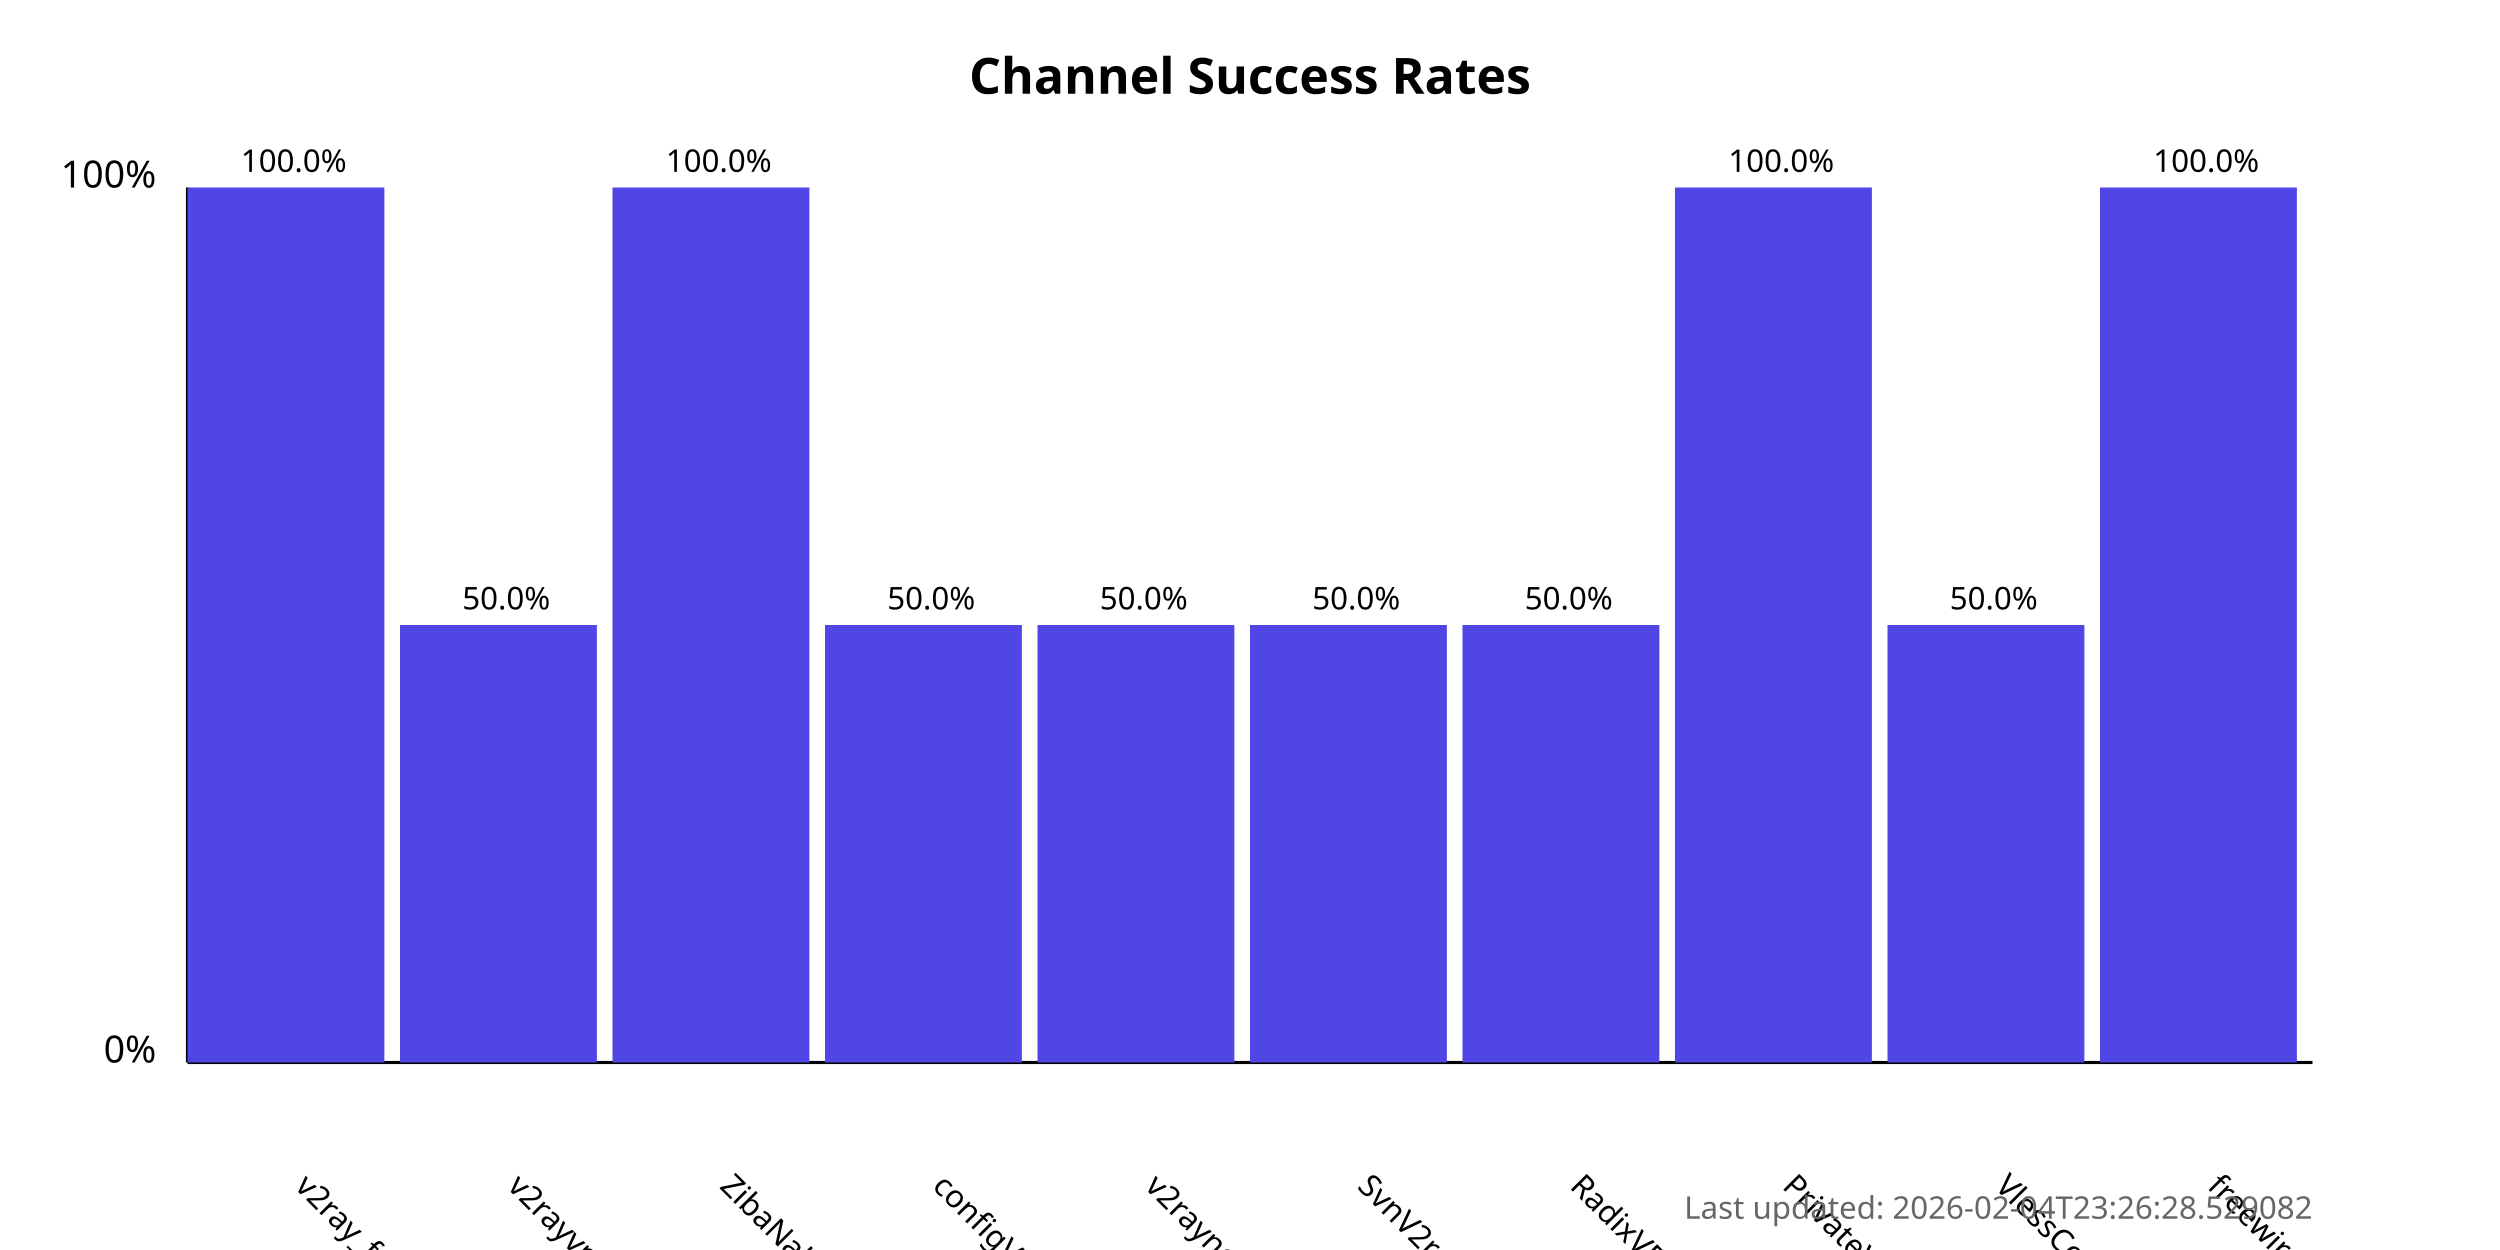
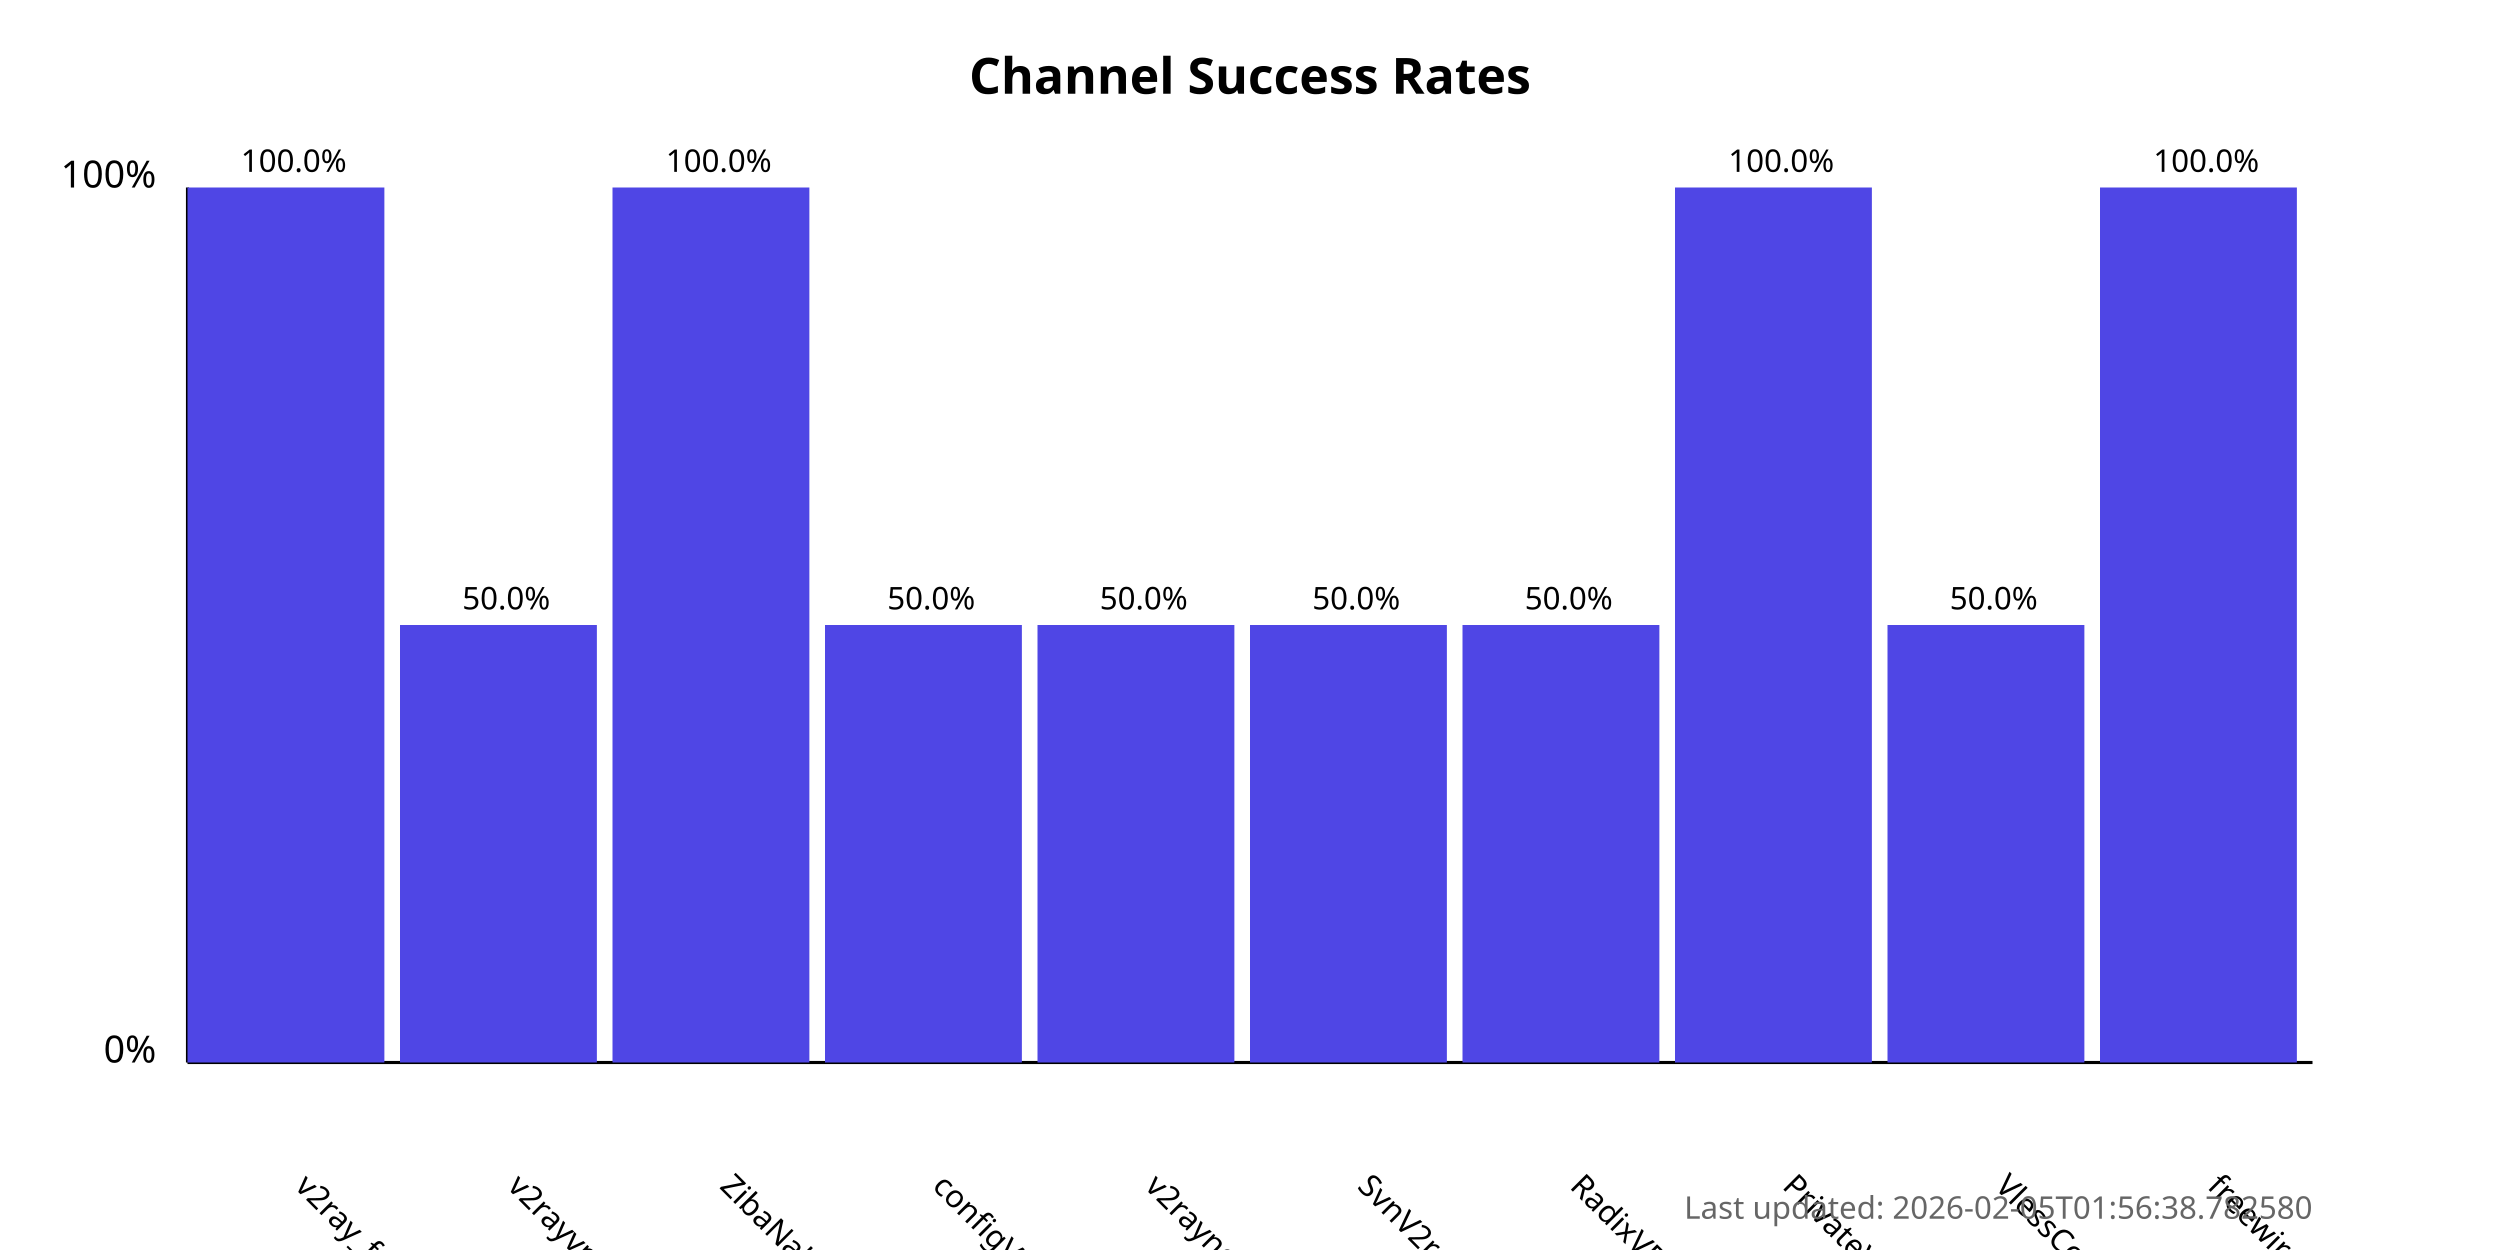
<svg xmlns="http://www.w3.org/2000/svg" width="800" height="400">
  <style>
            .chart-title { font: bold 16px sans-serif; }
            .axis-label { font: 12px sans-serif; }
            .tick-label { font: 10px sans-serif; }
            .bar { fill: #4f46e5; }
            .bar:hover { fill: #6366f1; }
            .timestamp { font: 10px sans-serif; fill: #666; }
        </style>
  <text x="400.0" y="30" text-anchor="middle" class="chart-title">
            Channel Success Rates
        </text>
  <line x1="60" y1="340" x2="60" y2="60" stroke="black" stroke-width="1" />
  <line x1="60" y1="340" x2="740" y2="340" stroke="black" stroke-width="1" />
  <text x="50" y="340" text-anchor="end" class="axis-label">0%</text>
  <text x="50" y="60" text-anchor="end" class="axis-label">100%</text>
  <g>
    <rect x="60" y="60.0" width="63.0" height="280.0" class="bar" />
    <text x="94.0" y="380" transform="rotate(45, 94.0, 380)" text-anchor="start" class="tick-label">
                v2ray_free_conf
            </text>
    <text x="94.0" y="55.0" text-anchor="middle" class="tick-label">
                100.0%
            </text>
  </g>
  <g>
    <rect x="128.0" y="200.0" width="63.0" height="140.0" class="bar" />
    <text x="162.0" y="380" transform="rotate(45, 162.0, 380)" text-anchor="start" class="tick-label">
                v2rayvpno
            </text>
    <text x="162.0" y="195.0" text-anchor="middle" class="tick-label">
                50.0%
            </text>
  </g>
  <g>
    <rect x="196.0" y="60.0" width="63.0" height="280.0" class="bar" />
    <text x="230.0" y="380" transform="rotate(45, 230.0, 380)" text-anchor="start" class="tick-label">
                ZibaNabz
            </text>
    <text x="230.0" y="55.0" text-anchor="middle" class="tick-label">
                100.0%
            </text>
  </g>
  <g>
    <rect x="264.0" y="200.0" width="63.0" height="140.0" class="bar" />
    <text x="298.0" y="380" transform="rotate(45, 298.0, 380)" text-anchor="start" class="tick-label">
                configV2rayForFree
            </text>
    <text x="298.0" y="195.0" text-anchor="middle" class="tick-label">
                50.0%
            </text>
  </g>
  <g>
    <rect x="332.0" y="200.0" width="63.0" height="140.0" class="bar" />
    <text x="366.0" y="380" transform="rotate(45, 366.0, 380)" text-anchor="start" class="tick-label">
                v2rayngvpn
            </text>
    <text x="366.0" y="195.0" text-anchor="middle" class="tick-label">
                50.0%
            </text>
  </g>
  <g>
    <rect x="400.0" y="200.0" width="63.0" height="140.0" class="bar" />
    <text x="434.0" y="380" transform="rotate(45, 434.0, 380)" text-anchor="start" class="tick-label">
                SvnV2ray
            </text>
    <text x="434.0" y="195.0" text-anchor="middle" class="tick-label">
                50.0%
            </text>
  </g>
  <g>
    <rect x="468.0" y="200.0" width="63.0" height="140.0" class="bar" />
    <text x="502.0" y="380" transform="rotate(45, 502.0, 380)" text-anchor="start" class="tick-label">
                RadixVPN
            </text>
    <text x="502.0" y="195.0" text-anchor="middle" class="tick-label">
                50.0%
            </text>
  </g>
  <g>
    <rect x="536.0" y="60.0" width="63.0" height="280.0" class="bar" />
    <text x="570.0" y="380" transform="rotate(45, 570.0, 380)" text-anchor="start" class="tick-label">
                PrivateVPNs
            </text>
    <text x="570.0" y="55.0" text-anchor="middle" class="tick-label">
                100.0%
            </text>
  </g>
  <g>
    <rect x="604.0" y="200.0" width="63.0" height="140.0" class="bar" />
    <text x="638.0" y="380" transform="rotate(45, 638.0, 380)" text-anchor="start" class="tick-label">
                VlessConfig
            </text>
    <text x="638.0" y="195.0" text-anchor="middle" class="tick-label">
                50.0%
            </text>
  </g>
  <g>
    <rect x="672.0" y="60.0" width="63.0" height="280.0" class="bar" />
    <text x="706.0" y="380" transform="rotate(45, 706.0, 380)" text-anchor="start" class="tick-label">
                freewireguard
            </text>
    <text x="706.0" y="55.0" text-anchor="middle" class="tick-label">
                100.0%
            </text>
  </g>
  <text x="740" y="390" text-anchor="end" class="timestamp">
-             Last updated: 2026-02-04T23:26:28.529082
+             Last updated: 2026-02-05T01:56:38.782580
        </text>
</svg>
